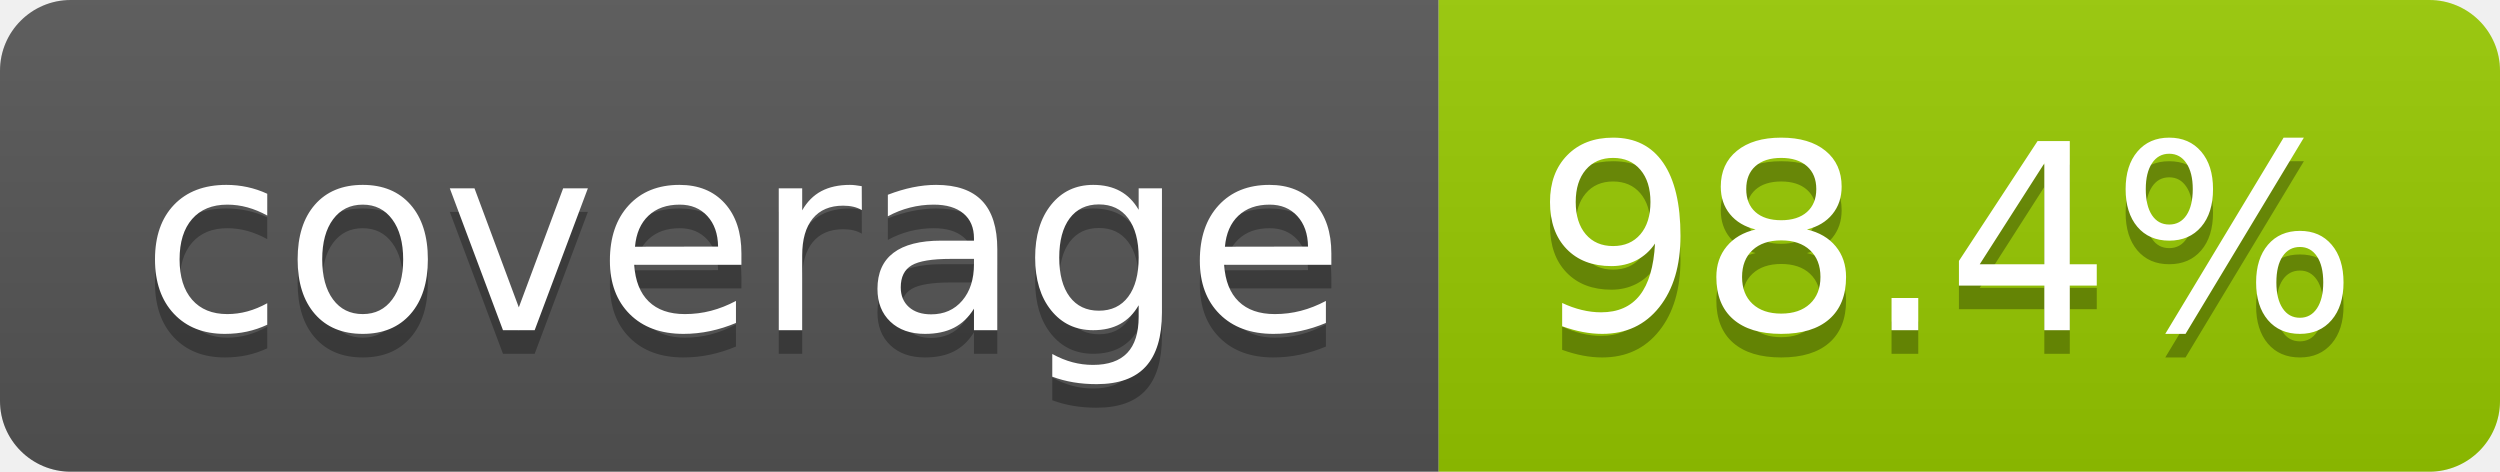
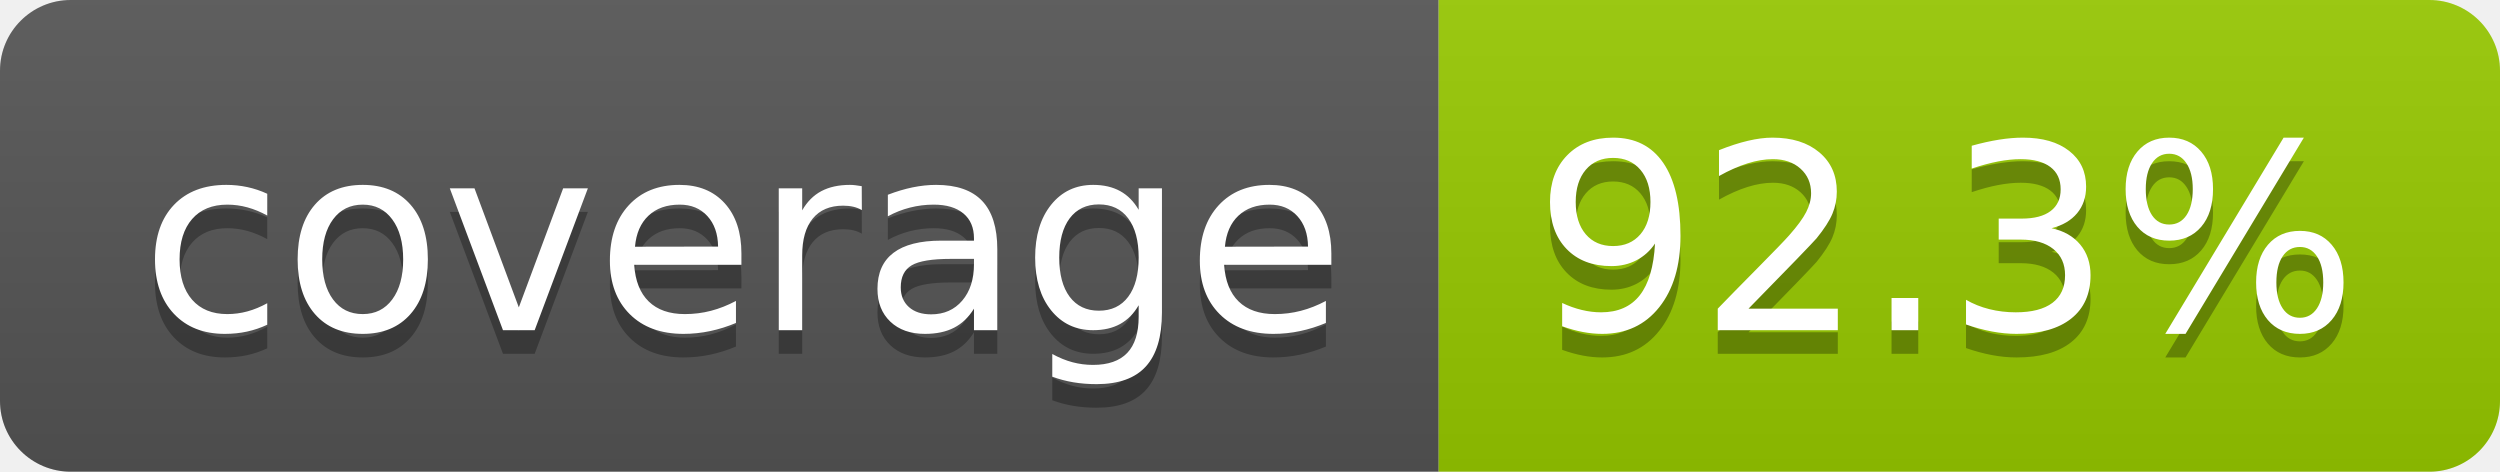
- <svg xmlns="http://www.w3.org/2000/svg" width="106" height="20" role="img" aria-label="coverage: 98.4%">
+ <svg xmlns="http://www.w3.org/2000/svg" width="106" height="20" role="img" aria-label="coverage: 92.3%">
  <linearGradient id="s" x2="0" y2="100%">
    <stop offset="0" stop-color="#bbb" stop-opacity=".1" />
    <stop offset="1" stop-opacity=".1" />
  </linearGradient>
  <clipPath id="r">
    <rect width="106" height="20" rx="3" fill="#fff" />
  </clipPath>
  <g clip-path="url(#r)">
    <rect width="61" height="20" fill="#555" />
    <rect x="61" width="45" height="20" fill="#97ca00" />
    <rect width="106" height="20" fill="url(#s)" />
  </g>
  <g fill="#fff" text-anchor="middle" font-family="Verdana,Geneva,DejaVu Sans,sans-serif" text-rendering="geometricPrecision" font-size="110">
    <text aria-hidden="true" x="315" y="150" fill="#010101" fill-opacity=".3" transform="scale(.1)" textLength="510">coverage</text>
    <text x="315" y="140" transform="scale(.1)" fill="#fff" textLength="510">coverage</text>
-     <text aria-hidden="true" x="825" y="150" fill="#010101" fill-opacity=".3" transform="scale(.1)" textLength="350">98.4%</text>
-     <text x="825" y="140" transform="scale(.1)" fill="#fff" textLength="350">98.4%</text>
+     <text aria-hidden="true" x="825" y="150" fill="#010101" fill-opacity=".3" transform="scale(.1)" textLength="350">92.3%</text>
+     <text x="825" y="140" transform="scale(.1)" fill="#fff" textLength="350">92.3%</text>
  </g>
</svg>
